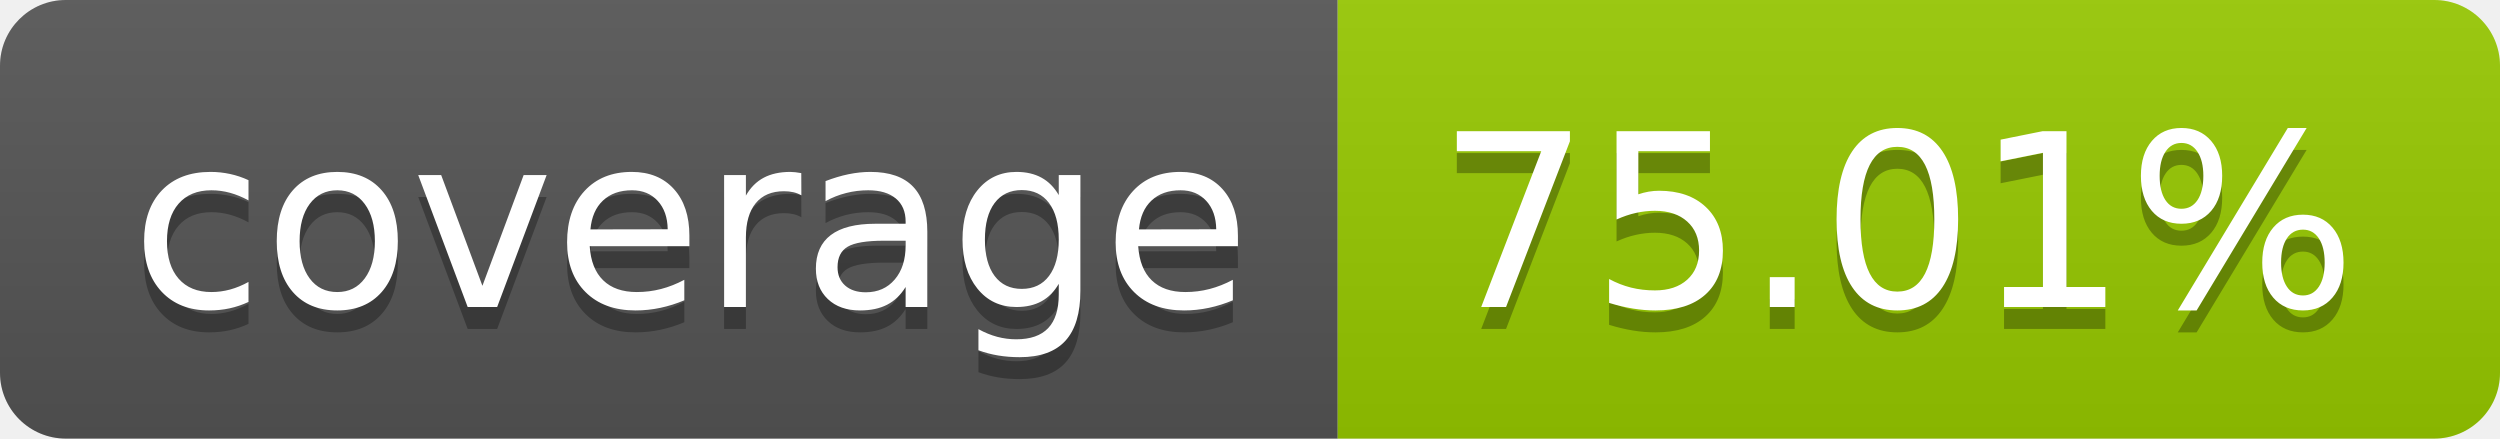
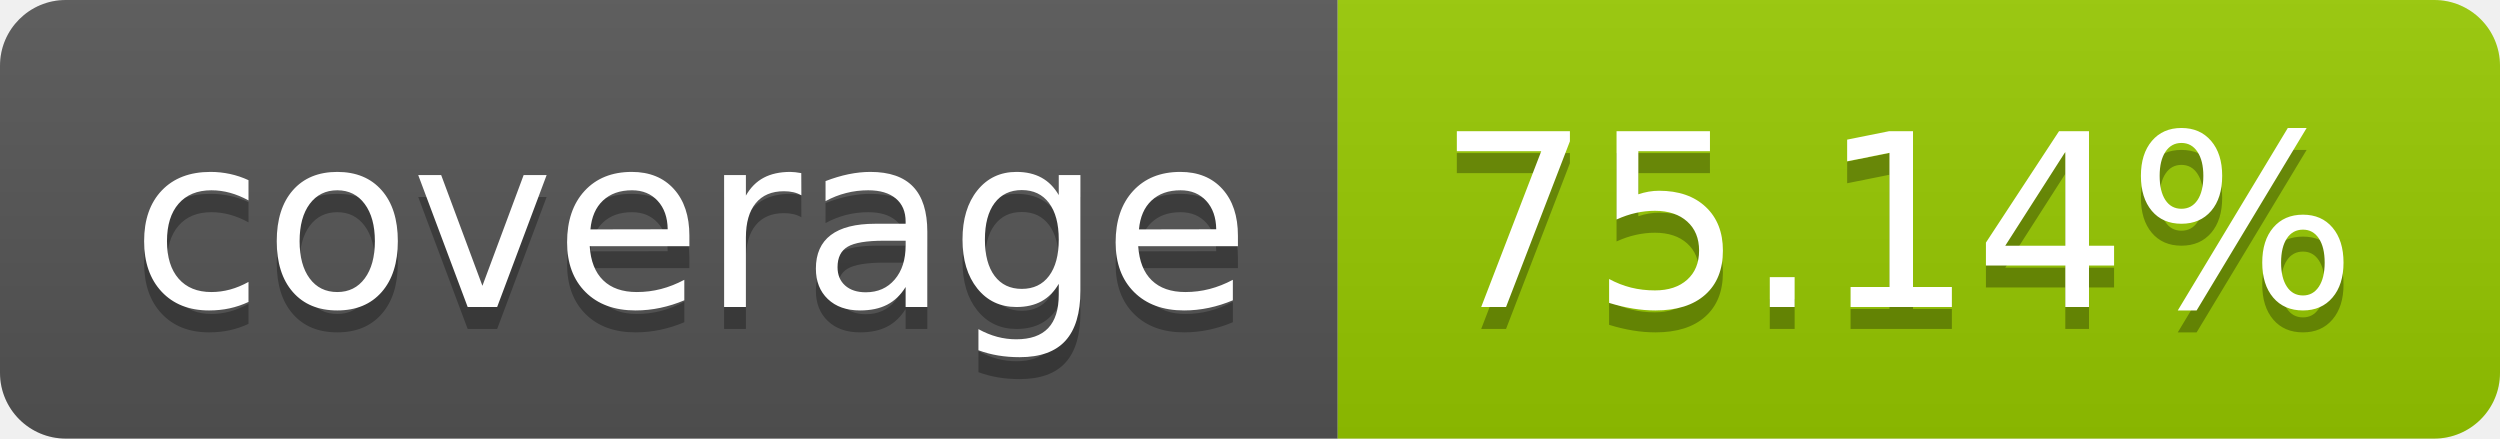
- <svg xmlns="http://www.w3.org/2000/svg" width="114" height="20" role="img" aria-label="coverage: 75.01%">
+ <svg xmlns="http://www.w3.org/2000/svg" width="114" height="20" role="img" aria-label="coverage: 75.14%">
  <linearGradient id="s" x2="0" y2="100%">
    <stop offset="0" stop-color="#bbb" stop-opacity=".1" />
    <stop offset="1" stop-opacity=".1" />
  </linearGradient>
  <clipPath id="r">
    <rect width="114" height="20" rx="3" fill="#fff" />
  </clipPath>
  <g clip-path="url(#r)">
    <rect width="61" height="20" fill="#555" />
    <rect x="61" width="53" height="20" fill="#97ca00" />
    <rect width="114" height="20" fill="url(#s)" />
  </g>
  <g fill="#fff" text-anchor="middle" font-family="Verdana,Geneva,DejaVu Sans,sans-serif" text-rendering="geometricPrecision" font-size="110">
    <text aria-hidden="true" x="315" y="150" fill="#010101" fill-opacity=".3" transform="scale(.1)" textLength="510">coverage</text>
    <text x="315" y="140" transform="scale(.1)" fill="#fff" textLength="510">coverage</text>
-     <text aria-hidden="true" x="865" y="150" fill="#010101" fill-opacity=".3" transform="scale(.1)" textLength="430">75.01%</text>
-     <text x="865" y="140" transform="scale(.1)" fill="#fff" textLength="430">75.01%</text>
+     <text aria-hidden="true" x="865" y="150" fill="#010101" fill-opacity=".3" transform="scale(.1)" textLength="430">75.14%</text>
+     <text x="865" y="140" transform="scale(.1)" fill="#fff" textLength="430">75.14%</text>
  </g>
</svg>
